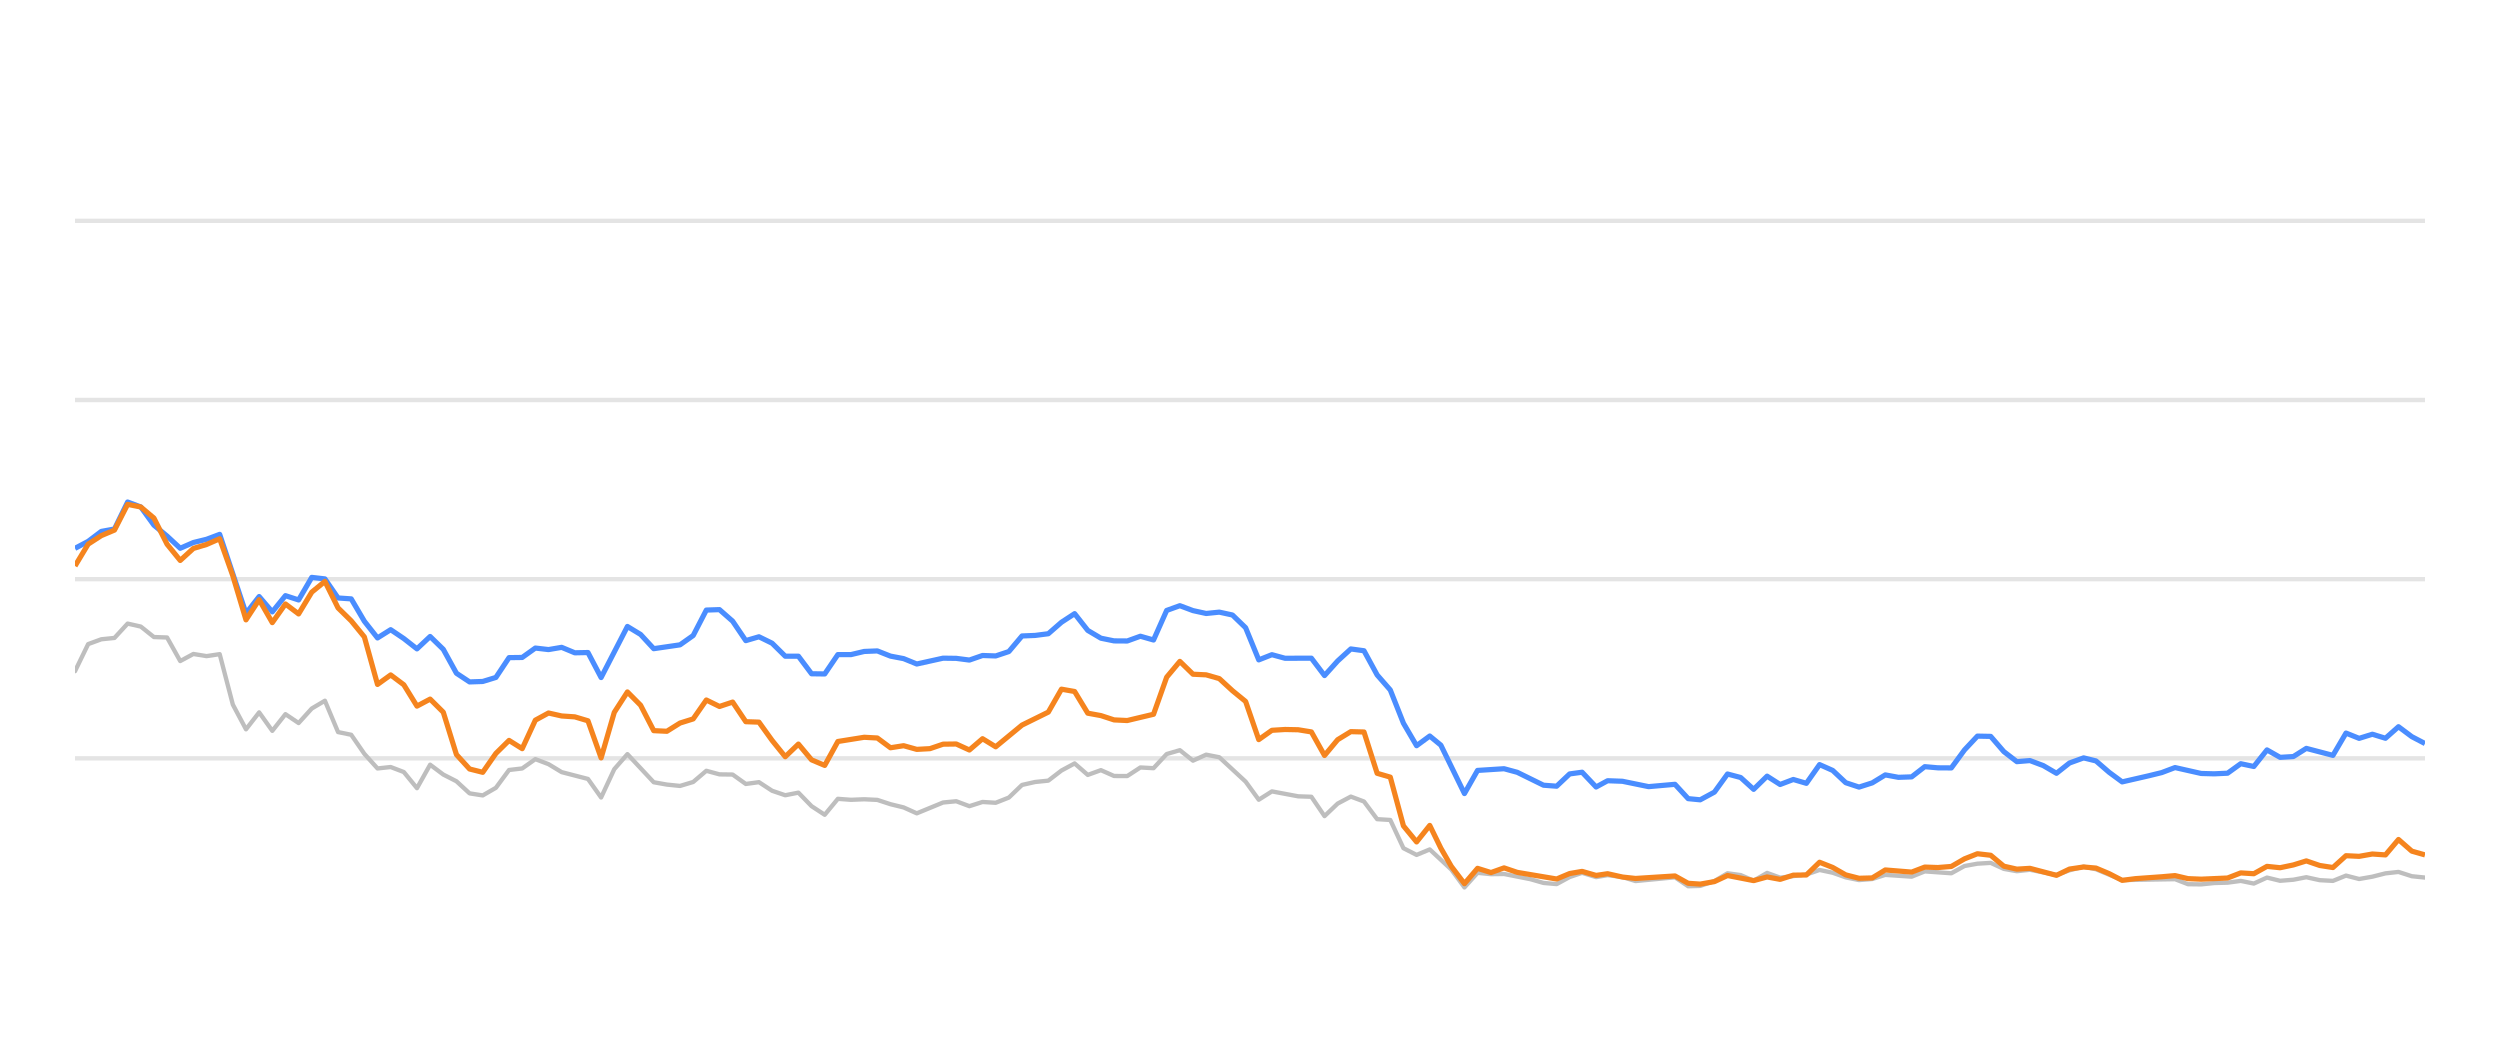
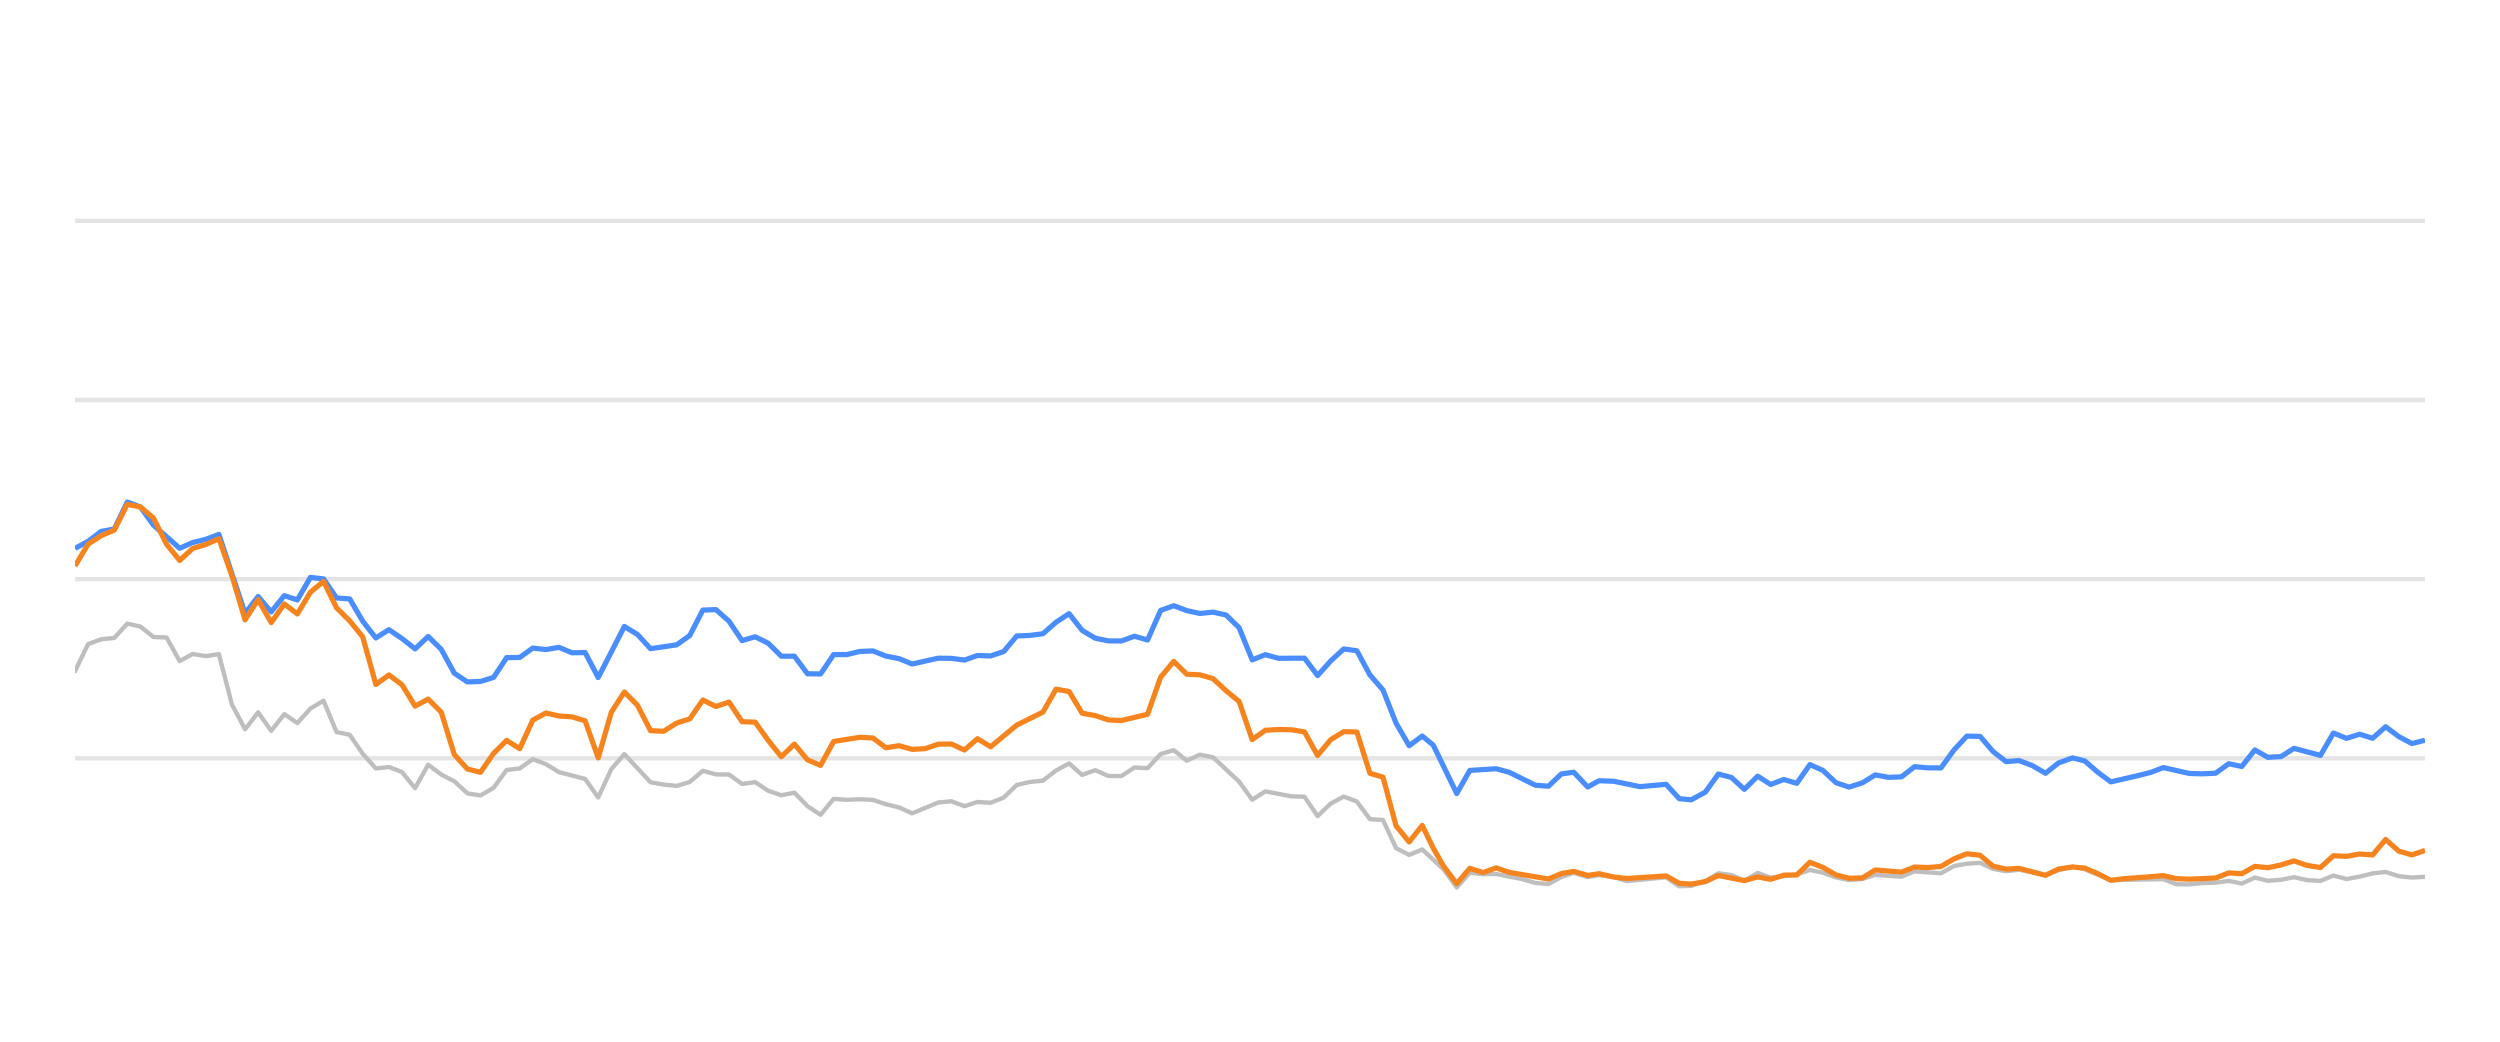
<svg xmlns="http://www.w3.org/2000/svg" width="288pt" height="120pt" viewBox="0 0 288 120" version="1.1">
  <defs>
    <style type="text/css">*{stroke-linejoin: round; stroke-linecap: butt}</style>
  </defs>
  <g id="figure_1">
    <g id="patch_1">
      <path d="M 0 120  L 288 120  L 288 0  L 0 0  L 0 120  z " style="fill: none; opacity: 0" />
    </g>
    <g id="axes_1">
      <g id="patch_2">
        <path d="M 8.64 108  L 279.36 108  L 279.36 4.8  L 8.64 4.8  L 8.64 108  z " style="fill: none" />
      </g>
      <g id="matplotlib.axis_1" />
      <g id="matplotlib.axis_2" />
      <g id="line2d_1">
-         <path d="M 8.64 87.36  L 279.36 87.36  " clip-path="url(#p7b061e9fe7)" style="fill: none; stroke: #b2b2b2; stroke-opacity: 0.35; stroke-width: 0.5; stroke-linecap: square" />
+         <path d="M 8.64 87.36  L 279.36 87.36  " clip-path="url(#peeb8086200)" style="fill: none; stroke: #b2b2b2; stroke-opacity: 0.35; stroke-width: 0.5; stroke-linecap: square" />
      </g>
      <g id="line2d_2">
-         <path d="M 8.64 66.72  L 279.36 66.72  " clip-path="url(#p7b061e9fe7)" style="fill: none; stroke: #b2b2b2; stroke-opacity: 0.35; stroke-width: 0.5; stroke-linecap: square" />
+         <path d="M 8.64 66.72  L 279.36 66.72  " clip-path="url(#peeb8086200)" style="fill: none; stroke: #b2b2b2; stroke-opacity: 0.35; stroke-width: 0.5; stroke-linecap: square" />
      </g>
      <g id="line2d_3">
-         <path d="M 8.64 46.08  L 279.36 46.08  " clip-path="url(#p7b061e9fe7)" style="fill: none; stroke: #b2b2b2; stroke-opacity: 0.35; stroke-width: 0.5; stroke-linecap: square" />
+         <path d="M 8.64 46.08  L 279.36 46.08  " clip-path="url(#peeb8086200)" style="fill: none; stroke: #b2b2b2; stroke-opacity: 0.35; stroke-width: 0.5; stroke-linecap: square" />
      </g>
      <g id="line2d_4">
-         <path d="M 8.64 25.44  L 279.36 25.44  " clip-path="url(#p7b061e9fe7)" style="fill: none; stroke: #b2b2b2; stroke-opacity: 0.35; stroke-width: 0.5; stroke-linecap: square" />
+         <path d="M 8.64 25.44  L 279.36 25.44  " clip-path="url(#peeb8086200)" style="fill: none; stroke: #b2b2b2; stroke-opacity: 0.35; stroke-width: 0.5; stroke-linecap: square" />
      </g>
      <g id="line2d_5">
-         <path d="M 8.64 77.319  L 10.155 74.202  L 11.67 73.645  L 13.186 73.49  L 14.701 71.839  L 16.216 72.179  L 17.731 73.387  L 19.246 73.438  L 20.762 76.152  L 22.277 75.337  L 23.792 75.585  L 25.307 75.358  L 26.823 81.168  L 28.338 84.016  L 29.853 82.066  L 31.368 84.192  L 32.883 82.272  L 34.399 83.294  L 35.914 81.622  L 37.429 80.724  L 38.944 84.336  L 40.459 84.646  L 41.975 86.844  L 43.49 88.526  L 45.005 88.361  L 46.52 88.939  L 48.035 90.797  L 49.551 88.093  L 51.066 89.228  L 52.581 90.002  L 54.096 91.395  L 55.611 91.632  L 57.127 90.755  L 58.642 88.702  L 60.157 88.526  L 61.672 87.453  L 63.188 88.031  L 64.703 88.949  L 67.733 89.734  L 69.248 91.87  L 70.764 88.609  L 72.279 86.875  L 75.309 90.115  L 76.824 90.384  L 78.34 90.539  L 79.855 90.084  L 81.37 88.794  L 82.885 89.207  L 84.4 89.228  L 85.916 90.312  L 87.431 90.105  L 88.946 91.096  L 90.461 91.612  L 91.977 91.313  L 93.492 92.871  L 95.007 93.862  L 96.522 92.025  L 98.037 92.138  L 99.553 92.076  L 101.068 92.148  L 102.583 92.644  L 104.098 93.015  L 105.613 93.696  L 108.644 92.448  L 110.159 92.303  L 111.674 92.871  L 113.189 92.386  L 114.705 92.479  L 116.22 91.88  L 117.735 90.425  L 119.25 90.084  L 120.766 89.93  L 122.281 88.764  L 123.796 87.948  L 125.311 89.269  L 126.826 88.722  L 128.342 89.393  L 129.857 89.403  L 131.372 88.413  L 132.887 88.495  L 134.402 86.865  L 135.918 86.421  L 137.433 87.628  L 138.948 86.937  L 140.463 87.236  L 143.494 90.043  L 145.009 92.128  L 146.524 91.168  L 149.554 91.736  L 151.07 91.787  L 152.585 94.016  L 154.1 92.572  L 155.615 91.767  L 157.131 92.334  L 158.646 94.367  L 160.161 94.46  L 161.676 97.711  L 163.191 98.485  L 164.707 97.855  L 167.19 100.167  L 168.704 102.231  L 170.213 100.549  L 171.763 100.704  L 173.266 100.683  L 176.302 101.282  L 177.811 101.715  L 179.326 101.849  L 180.823 101.034  L 182.258 100.549  L 183.871 101.044  L 185.196 100.817  L 186.899 101.034  L 188.412 101.498  L 192.957 101.065  L 194.477 102.097  L 195.864 102.056  L 197.502 101.498  L 199.01 100.601  L 200.522 100.807  L 202.02 101.457  L 203.569 100.559  L 205.069 101.106  L 208.094 100.745  L 209.613 100.219  L 211.127 100.539  L 212.631 101.075  L 214.161 101.385  L 215.681 101.261  L 217.186 100.786  L 220.222 100.993  L 221.734 100.384  L 224.792 100.601  L 226.311 99.765  L 227.8 99.496  L 229.327 99.403  L 230.842 100.095  L 232.343 100.363  L 233.849 100.198  L 236.906 100.797  L 238.407 100.26  L 240.035 99.837  L 241.456 100.136  L 244.473 101.385  L 250.563 101.282  L 252.058 101.86  L 253.575 101.88  L 255.077 101.725  L 256.615 101.684  L 258.134 101.478  L 259.64 101.787  L 261.157 101.096  L 262.667 101.467  L 264.196 101.344  L 265.688 101.055  L 267.231 101.395  L 268.754 101.478  L 270.259 100.869  L 271.773 101.261  L 273.295 100.993  L 274.807 100.611  L 276.306 100.446  L 277.841 100.941  L 279.36 101.096  L 279.36 101.096  " clip-path="url(#p7b061e9fe7)" style="fill: none; stroke: #bebebe; stroke-width: 0.5; stroke-linecap: round" />
+         <path d="M 8.64 77.319  L 10.147 74.202  L 11.654 73.645  L 13.16 73.49  L 14.667 71.839  L 16.174 72.179  L 17.681 73.387  L 19.188 73.438  L 20.695 76.152  L 22.201 75.337  L 23.708 75.585  L 25.215 75.358  L 26.722 81.168  L 28.229 84.016  L 29.735 82.066  L 31.242 84.192  L 32.749 82.272  L 34.256 83.294  L 35.763 81.622  L 37.269 80.724  L 38.776 84.336  L 40.283 84.646  L 41.79 86.844  L 43.297 88.526  L 44.804 88.361  L 46.31 88.939  L 47.817 90.797  L 49.324 88.093  L 50.831 89.228  L 52.338 90.002  L 53.844 91.395  L 55.351 91.632  L 56.858 90.755  L 58.365 88.702  L 59.872 88.526  L 61.378 87.453  L 62.885 88.031  L 64.392 88.949  L 67.406 89.734  L 68.913 91.87  L 70.419 88.609  L 71.926 86.875  L 74.94 90.115  L 76.447 90.384  L 77.953 90.539  L 79.46 90.084  L 80.967 88.794  L 82.474 89.207  L 83.981 89.228  L 85.487 90.312  L 86.994 90.105  L 88.501 91.096  L 90.008 91.612  L 91.515 91.313  L 93.022 92.871  L 94.528 93.862  L 96.035 92.025  L 97.542 92.138  L 99.049 92.076  L 100.556 92.148  L 102.062 92.644  L 103.569 93.015  L 105.076 93.696  L 108.09 92.448  L 109.596 92.303  L 111.103 92.871  L 112.61 92.386  L 114.117 92.479  L 115.624 91.88  L 117.131 90.425  L 118.637 90.084  L 120.144 89.93  L 121.651 88.764  L 123.158 87.948  L 124.665 89.269  L 126.171 88.722  L 127.678 89.393  L 129.185 89.403  L 130.692 88.413  L 132.199 88.495  L 133.705 86.865  L 135.212 86.421  L 136.719 87.628  L 138.226 86.937  L 139.733 87.236  L 142.746 90.043  L 144.253 92.128  L 145.76 91.168  L 148.774 91.736  L 150.28 91.787  L 151.787 94.016  L 153.294 92.572  L 154.801 91.767  L 156.308 92.334  L 157.814 94.367  L 159.321 94.46  L 160.828 97.711  L 162.335 98.485  L 163.842 97.855  L 166.311 100.167  L 167.817 102.231  L 169.318 100.549  L 170.859 100.704  L 172.353 100.683  L 175.372 101.282  L 176.874 101.715  L 178.38 101.849  L 179.869 101.034  L 181.296 100.549  L 182.9 101.044  L 184.217 100.817  L 185.911 101.034  L 187.416 101.498  L 191.935 101.065  L 193.447 102.097  L 194.826 102.056  L 196.455 101.498  L 197.955 100.601  L 199.459 100.807  L 200.948 101.457  L 202.489 100.559  L 203.98 101.106  L 206.989 100.745  L 208.499 100.219  L 210.005 100.539  L 211.501 101.075  L 213.022 101.385  L 214.533 101.261  L 216.03 100.786  L 219.049 100.993  L 220.553 100.384  L 223.594 100.601  L 225.105 99.765  L 226.585 99.496  L 228.104 99.403  L 229.611 100.095  L 231.103 100.363  L 232.601 100.198  L 235.641 100.797  L 237.134 100.26  L 238.753 99.837  L 240.165 100.136  L 243.167 101.385  L 249.222 101.282  L 250.709 101.86  L 252.218 101.88  L 253.711 101.725  L 255.241 101.684  L 256.752 101.478  L 258.249 101.787  L 259.758 101.096  L 261.26 101.467  L 262.78 101.344  L 264.264 101.055  L 265.798 101.395  L 267.312 101.478  L 268.81 100.869  L 270.315 101.261  L 271.829 100.993  L 273.332 100.611  L 274.823 100.446  L 276.349 100.941  L 277.86 101.096  L 279.36 101.003  L 279.36 101.003  " clip-path="url(#peeb8086200)" style="fill: none; stroke: #bebebe; stroke-width: 0.5; stroke-linecap: round" />
      </g>
      <g id="line2d_6">
-         <path d="M 8.64 63.17  L 10.155 62.365  L 11.67 61.219  L 13.186 60.941  L 14.701 57.834  L 16.216 58.402  L 17.731 60.497  L 19.246 61.756  L 20.762 63.16  L 22.277 62.499  L 23.792 62.128  L 25.307 61.56  L 28.338 70.662  L 29.853 68.722  L 31.368 70.487  L 32.883 68.619  L 34.399 69.114  L 35.914 66.514  L 37.429 66.689  L 38.944 68.887  L 40.459 68.99  L 41.975 71.57  L 43.49 73.49  L 45.005 72.54  L 46.52 73.562  L 48.035 74.749  L 49.551 73.325  L 51.066 74.801  L 52.581 77.556  L 54.096 78.557  L 55.611 78.505  L 57.127 78.041  L 58.642 75.76  L 60.157 75.74  L 61.672 74.656  L 63.188 74.832  L 64.703 74.574  L 66.218 75.203  L 67.733 75.172  L 69.248 78.051  L 72.279 72.169  L 73.794 73.087  L 75.309 74.728  L 78.34 74.285  L 79.855 73.211  L 81.37 70.28  L 82.885 70.229  L 84.4 71.56  L 85.916 73.8  L 87.431 73.356  L 88.946 74.099  L 90.461 75.595  L 91.977 75.595  L 93.492 77.618  L 95.007 77.639  L 96.522 75.409  L 98.037 75.409  L 99.553 75.048  L 101.068 74.986  L 102.583 75.585  L 104.098 75.874  L 105.613 76.493  L 108.644 75.822  L 110.159 75.843  L 111.674 76.039  L 113.189 75.513  L 114.705 75.564  L 116.22 75.059  L 117.735 73.263  L 119.25 73.201  L 120.766 73.005  L 122.281 71.684  L 123.796 70.693  L 125.311 72.623  L 126.826 73.521  L 128.342 73.83  L 129.857 73.841  L 131.372 73.294  L 132.887 73.727  L 134.402 70.322  L 135.918 69.775  L 137.433 70.342  L 138.948 70.673  L 140.463 70.518  L 141.978 70.848  L 143.494 72.313  L 145.009 76.018  L 146.524 75.42  L 148.039 75.833  L 151.07 75.822  L 152.585 77.824  L 154.1 76.142  L 155.615 74.759  L 157.131 74.966  L 158.646 77.752  L 160.161 79.486  L 161.676 83.315  L 163.191 85.905  L 164.707 84.79  L 165.986 85.843  L 168.704 91.416  L 170.213 88.753  L 173.266 88.557  L 174.789 88.97  L 177.811 90.456  L 179.326 90.57  L 180.823 89.156  L 182.258 88.96  L 183.871 90.662  L 185.196 89.94  L 186.899 90.002  L 189.918 90.621  L 192.957 90.353  L 194.477 92.004  L 195.864 92.138  L 197.502 91.251  L 199.01 89.166  L 200.522 89.568  L 202.02 90.931  L 203.569 89.414  L 205.069 90.373  L 206.588 89.796  L 208.094 90.239  L 209.613 88.082  L 211.127 88.753  L 212.631 90.167  L 214.161 90.673  L 215.681 90.188  L 217.186 89.269  L 218.701 89.548  L 220.222 89.496  L 221.734 88.32  L 223.247 88.454  L 224.792 88.464  L 226.311 86.39  L 227.8 84.801  L 229.327 84.832  L 230.842 86.586  L 232.343 87.742  L 233.849 87.618  L 235.387 88.196  L 236.906 89.083  L 238.407 87.897  L 240.035 87.308  L 241.456 87.659  L 242.973 88.97  L 244.473 90.074  L 247.529 89.372  L 249.035 89.001  L 250.563 88.423  L 253.575 89.104  L 255.077 89.145  L 256.615 89.073  L 258.134 87.979  L 259.64 88.299  L 261.157 86.39  L 262.667 87.246  L 264.196 87.154  L 265.688 86.214  L 268.754 87.019  L 270.259 84.45  L 271.773 85.059  L 273.295 84.584  L 274.807 85.048  L 276.306 83.717  L 277.841 84.863  L 279.36 85.657  L 279.36 85.657  " clip-path="url(#p7b061e9fe7)" style="fill: none; stroke: #4a8dff; stroke-width: 0.6" />
+         <path d="M 8.64 63.17  L 10.147 62.365  L 11.654 61.219  L 13.16 60.941  L 14.667 57.834  L 16.174 58.402  L 17.681 60.497  L 20.695 63.16  L 22.201 62.499  L 23.708 62.128  L 25.215 61.56  L 28.229 70.662  L 29.735 68.722  L 31.242 70.487  L 32.749 68.619  L 34.256 69.114  L 35.763 66.514  L 37.269 66.689  L 38.776 68.887  L 40.283 68.99  L 41.79 71.57  L 43.297 73.49  L 44.804 72.54  L 46.31 73.562  L 47.817 74.749  L 49.324 73.325  L 50.831 74.801  L 52.338 77.556  L 53.844 78.557  L 55.351 78.505  L 56.858 78.041  L 58.365 75.76  L 59.872 75.74  L 61.378 74.656  L 62.885 74.832  L 64.392 74.574  L 65.899 75.203  L 67.406 75.172  L 68.913 78.051  L 71.926 72.169  L 73.433 73.087  L 74.94 74.728  L 77.953 74.285  L 79.46 73.211  L 80.967 70.28  L 82.474 70.229  L 83.981 71.56  L 85.487 73.8  L 86.994 73.356  L 88.501 74.099  L 90.008 75.595  L 91.515 75.595  L 93.022 77.618  L 94.528 77.639  L 96.035 75.409  L 97.542 75.409  L 99.049 75.048  L 100.556 74.986  L 102.062 75.585  L 103.569 75.874  L 105.076 76.493  L 108.09 75.822  L 109.596 75.843  L 111.103 76.039  L 112.61 75.513  L 114.117 75.564  L 115.624 75.059  L 117.131 73.263  L 118.637 73.201  L 120.144 73.005  L 121.651 71.684  L 123.158 70.693  L 124.665 72.623  L 126.171 73.521  L 127.678 73.83  L 129.185 73.841  L 130.692 73.294  L 132.199 73.727  L 133.705 70.322  L 135.212 69.775  L 136.719 70.342  L 138.226 70.673  L 139.733 70.518  L 141.24 70.848  L 142.746 72.313  L 144.253 76.018  L 145.76 75.42  L 147.267 75.833  L 150.28 75.822  L 151.787 77.824  L 153.294 76.142  L 154.801 74.759  L 156.308 74.966  L 157.814 77.752  L 159.321 79.486  L 160.828 83.315  L 162.335 85.905  L 163.842 84.79  L 165.114 85.843  L 167.817 91.416  L 169.318 88.753  L 172.353 88.557  L 173.869 88.97  L 176.874 90.456  L 178.38 90.57  L 179.869 89.156  L 181.296 88.96  L 182.9 90.662  L 184.217 89.94  L 185.911 90.002  L 188.914 90.621  L 191.935 90.353  L 193.447 92.004  L 194.826 92.138  L 196.455 91.251  L 197.955 89.166  L 199.459 89.568  L 200.948 90.931  L 202.489 89.414  L 203.98 90.373  L 205.491 89.796  L 206.989 90.239  L 208.499 88.082  L 210.005 88.753  L 211.501 90.167  L 213.022 90.673  L 214.533 90.188  L 216.03 89.269  L 217.537 89.548  L 219.049 89.496  L 220.553 88.32  L 222.058 88.454  L 223.594 88.464  L 225.105 86.39  L 226.585 84.801  L 228.104 84.832  L 229.611 86.586  L 231.103 87.742  L 232.601 87.618  L 234.13 88.196  L 235.641 89.083  L 237.134 87.897  L 238.753 87.308  L 240.165 87.659  L 241.674 88.97  L 243.167 90.074  L 246.205 89.372  L 247.702 89.001  L 249.222 88.423  L 252.218 89.104  L 253.711 89.145  L 255.241 89.073  L 256.752 87.979  L 258.249 88.299  L 259.758 86.39  L 261.26 87.246  L 262.78 87.154  L 264.264 86.214  L 267.312 87.019  L 268.81 84.45  L 270.315 85.059  L 271.829 84.584  L 273.332 85.048  L 274.823 83.717  L 276.349 84.863  L 277.86 85.657  L 279.36 85.275  L 279.36 85.275  " clip-path="url(#peeb8086200)" style="fill: none; stroke: #4a8dff; stroke-width: 0.6" />
      </g>
      <g id="line2d_7">
-         <path d="M 8.64 65.203  L 10.155 62.685  L 11.67 61.704  L 13.186 61.065  L 14.701 58.103  L 16.216 58.402  L 17.731 59.682  L 19.246 62.695  L 20.762 64.563  L 22.277 63.18  L 23.792 62.726  L 25.307 62.066  L 26.823 66.338  L 28.338 71.405  L 29.853 69.083  L 31.368 71.725  L 32.883 69.579  L 34.399 70.724  L 35.914 68.216  L 37.429 66.978  L 38.944 70.033  L 40.459 71.519  L 41.975 73.376  L 43.49 78.846  L 45.005 77.752  L 46.52 78.887  L 48.035 81.343  L 49.551 80.538  L 51.066 82.045  L 52.581 86.927  L 54.096 88.588  L 55.611 88.97  L 57.127 86.792  L 58.642 85.296  L 60.157 86.245  L 61.672 82.964  L 63.188 82.138  L 64.703 82.479  L 66.218 82.582  L 67.733 83.036  L 69.248 87.308  L 70.764 82.066  L 72.279 79.713  L 73.794 81.24  L 75.309 84.171  L 76.824 84.243  L 78.34 83.294  L 79.855 82.819  L 81.37 80.642  L 82.885 81.385  L 84.4 80.879  L 85.916 83.139  L 87.431 83.191  L 88.946 85.296  L 90.461 87.174  L 91.977 85.719  L 93.492 87.535  L 95.007 88.175  L 96.522 85.42  L 99.553 84.935  L 101.068 85.017  L 102.583 86.142  L 104.098 85.905  L 105.613 86.328  L 107.129 86.245  L 108.644 85.729  L 110.159 85.709  L 111.674 86.4  L 113.189 85.1  L 114.705 86.029  L 117.735 83.531  L 120.766 82.035  L 122.281 79.393  L 123.796 79.661  L 125.311 82.159  L 126.826 82.437  L 128.342 82.933  L 129.857 83.005  L 132.887 82.283  L 134.402 78.01  L 135.918 76.194  L 137.433 77.67  L 138.948 77.742  L 140.463 78.175  L 141.978 79.568  L 143.494 80.807  L 145.009 85.203  L 146.524 84.13  L 148.039 84.037  L 149.554 84.068  L 151.07 84.316  L 152.585 87.03  L 154.1 85.213  L 155.615 84.285  L 157.131 84.326  L 158.646 89.083  L 160.161 89.527  L 161.676 95.141  L 163.191 96.989  L 164.707 95.09  L 165.986 97.711  L 167.19 99.806  L 168.704 101.798  L 170.213 100.033  L 171.763 100.518  L 173.266 99.981  L 174.789 100.497  L 179.326 101.261  L 180.823 100.632  L 182.258 100.384  L 183.871 100.848  L 185.196 100.652  L 186.899 101.034  L 188.412 101.199  L 192.957 100.91  L 194.477 101.756  L 195.864 101.849  L 197.502 101.56  L 199.01 100.859  L 202.02 101.447  L 203.569 101.024  L 205.069 101.302  L 206.588 100.817  L 208.094 100.797  L 209.613 99.331  L 211.127 99.93  L 212.631 100.786  L 214.161 101.178  L 215.681 101.137  L 217.186 100.219  L 220.222 100.466  L 221.734 99.888  L 223.247 99.94  L 224.792 99.816  L 226.311 98.939  L 227.8 98.351  L 229.327 98.526  L 230.842 99.785  L 232.343 100.126  L 233.849 100.033  L 236.906 100.838  L 238.407 100.116  L 240.035 99.878  L 241.456 100.002  L 242.973 100.642  L 244.473 101.416  L 246.009 101.22  L 249.035 101.003  L 250.563 100.869  L 252.058 101.22  L 253.575 101.282  L 256.615 101.148  L 258.134 100.559  L 259.64 100.652  L 261.157 99.806  L 262.667 99.961  L 264.196 99.641  L 265.688 99.176  L 267.231 99.703  L 268.754 99.94  L 270.259 98.578  L 271.773 98.65  L 273.295 98.382  L 274.807 98.485  L 276.306 96.71  L 277.841 98.052  L 279.36 98.485  L 279.36 98.485  " clip-path="url(#p7b061e9fe7)" style="fill: none; stroke: #f5841e; stroke-width: 0.6" />
+         <path d="M 8.64 65.203  L 10.147 62.685  L 11.654 61.704  L 13.16 61.065  L 14.667 58.103  L 16.174 58.402  L 17.681 59.682  L 19.188 62.695  L 20.695 64.563  L 22.201 63.18  L 23.708 62.726  L 25.215 62.066  L 26.722 66.338  L 28.229 71.405  L 29.735 69.083  L 31.242 71.725  L 32.749 69.579  L 34.256 70.724  L 35.763 68.216  L 37.269 66.978  L 38.776 70.033  L 40.283 71.519  L 41.79 73.376  L 43.297 78.846  L 44.804 77.752  L 46.31 78.887  L 47.817 81.343  L 49.324 80.538  L 50.831 82.045  L 52.338 86.927  L 53.844 88.588  L 55.351 88.97  L 56.858 86.792  L 58.365 85.296  L 59.872 86.245  L 61.378 82.964  L 62.885 82.138  L 64.392 82.479  L 65.899 82.582  L 67.406 83.036  L 68.913 87.308  L 70.419 82.066  L 71.926 79.713  L 73.433 81.24  L 74.94 84.171  L 76.447 84.243  L 77.953 83.294  L 79.46 82.819  L 80.967 80.642  L 82.474 81.385  L 83.981 80.879  L 85.487 83.139  L 86.994 83.191  L 88.501 85.296  L 90.008 87.174  L 91.515 85.719  L 93.022 87.535  L 94.528 88.175  L 96.035 85.42  L 99.049 84.935  L 100.556 85.017  L 102.062 86.142  L 103.569 85.905  L 105.076 86.328  L 106.583 86.245  L 108.09 85.729  L 109.596 85.709  L 111.103 86.4  L 112.61 85.1  L 114.117 86.029  L 117.131 83.531  L 120.144 82.035  L 121.651 79.393  L 123.158 79.661  L 124.665 82.159  L 126.171 82.437  L 127.678 82.933  L 129.185 83.005  L 132.199 82.283  L 133.705 78.01  L 135.212 76.194  L 136.719 77.67  L 138.226 77.742  L 139.733 78.175  L 141.24 79.568  L 142.746 80.807  L 144.253 85.203  L 145.76 84.13  L 147.267 84.037  L 148.774 84.068  L 150.28 84.316  L 151.787 87.03  L 153.294 85.213  L 154.801 84.285  L 156.308 84.326  L 157.814 89.083  L 159.321 89.527  L 160.828 95.141  L 162.335 96.989  L 163.842 95.09  L 165.114 97.711  L 166.311 99.806  L 167.817 101.798  L 169.318 100.033  L 170.859 100.518  L 172.353 99.981  L 173.869 100.497  L 178.38 101.261  L 179.869 100.632  L 181.296 100.384  L 182.9 100.848  L 184.217 100.652  L 185.911 101.034  L 187.416 101.199  L 191.935 100.91  L 193.447 101.756  L 194.826 101.849  L 196.455 101.56  L 197.955 100.859  L 200.948 101.447  L 202.489 101.024  L 203.98 101.302  L 205.491 100.817  L 206.989 100.797  L 208.499 99.331  L 210.005 99.93  L 211.501 100.786  L 213.022 101.178  L 214.533 101.137  L 216.03 100.219  L 219.049 100.466  L 220.553 99.888  L 222.058 99.94  L 223.594 99.816  L 225.105 98.939  L 226.585 98.351  L 228.104 98.526  L 229.611 99.785  L 231.103 100.126  L 232.601 100.033  L 235.641 100.838  L 237.134 100.116  L 238.753 99.878  L 240.165 100.002  L 241.674 100.642  L 243.167 101.416  L 244.694 101.22  L 247.702 101.003  L 249.222 100.869  L 250.709 101.22  L 252.218 101.282  L 255.241 101.148  L 256.752 100.559  L 258.249 100.652  L 259.758 99.806  L 261.26 99.961  L 262.78 99.641  L 264.264 99.176  L 265.798 99.703  L 267.312 99.94  L 268.81 98.578  L 270.315 98.65  L 271.829 98.382  L 273.332 98.485  L 274.823 96.71  L 276.349 98.052  L 277.86 98.485  L 279.36 97.969  L 279.36 97.969  " clip-path="url(#peeb8086200)" style="fill: none; stroke: #f5841e; stroke-width: 0.6" />
      </g>
    </g>
  </g>
  <defs>
-     <clipPath id="p7b061e9fe7">
+     <clipPath id="peeb8086200">
      <rect x="8.64" y="4.8" width="270.72" height="103.2" />
    </clipPath>
  </defs>
</svg>
